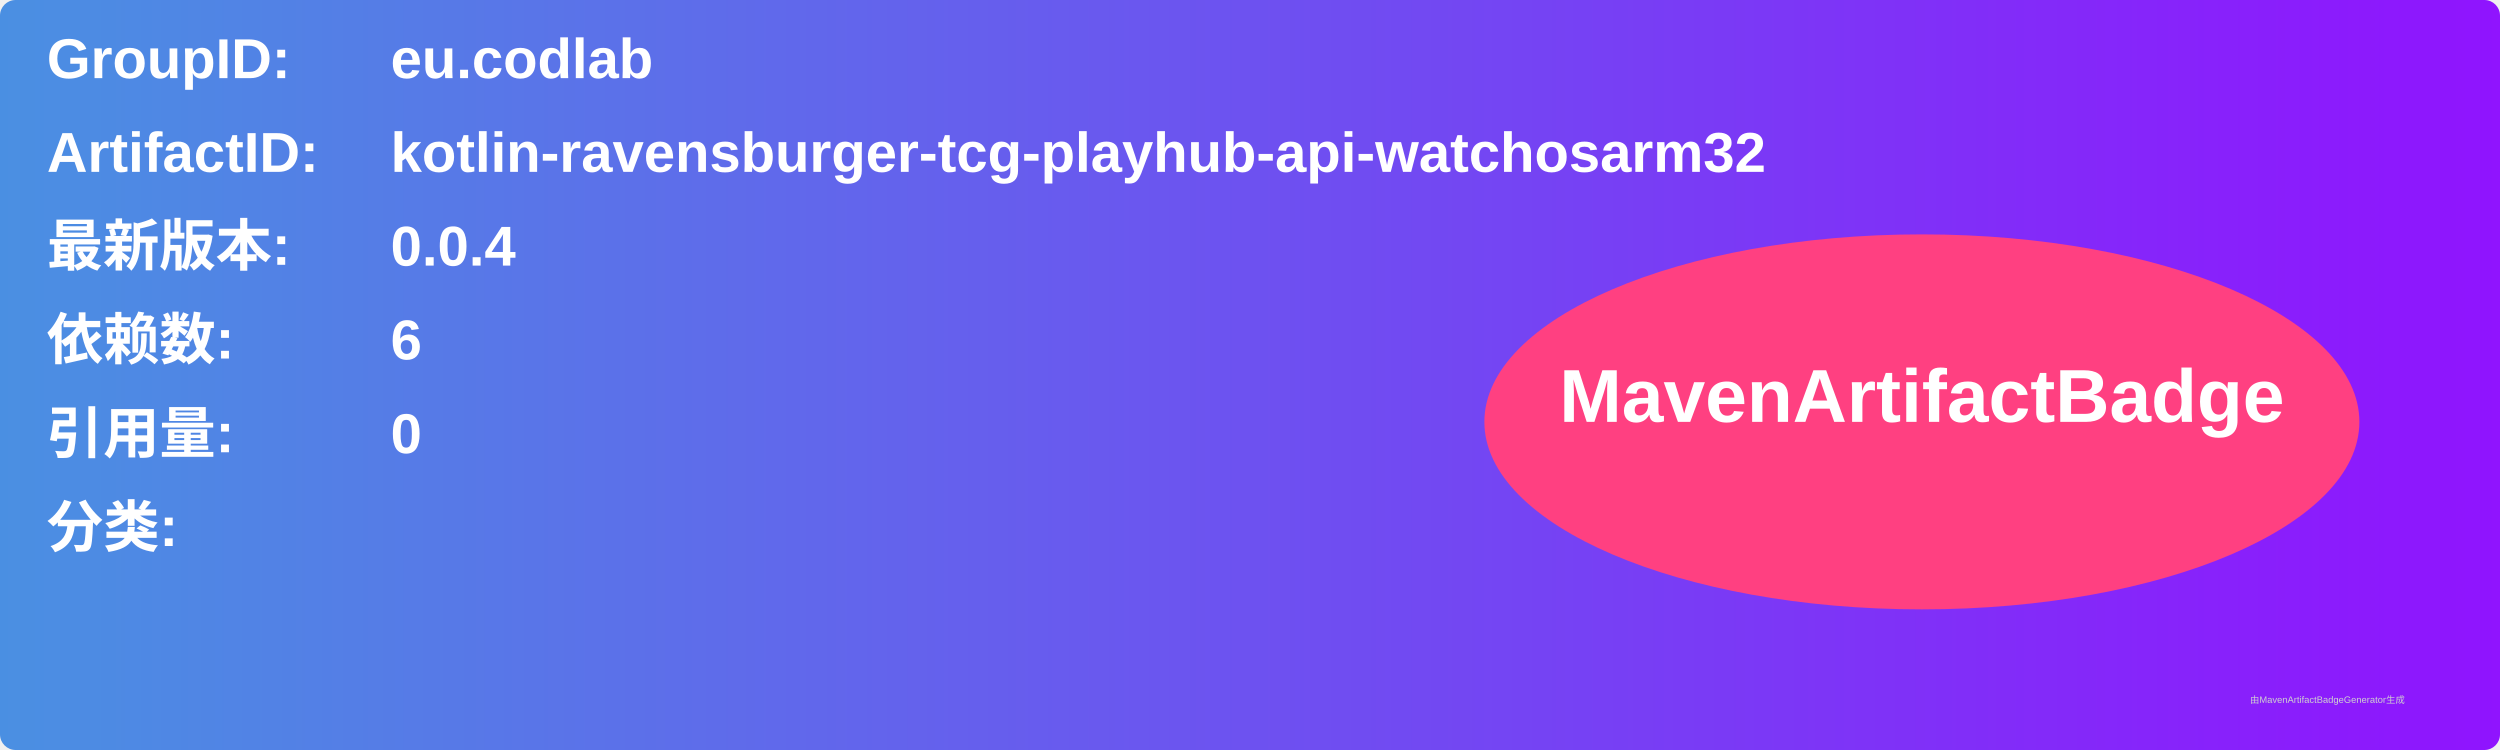
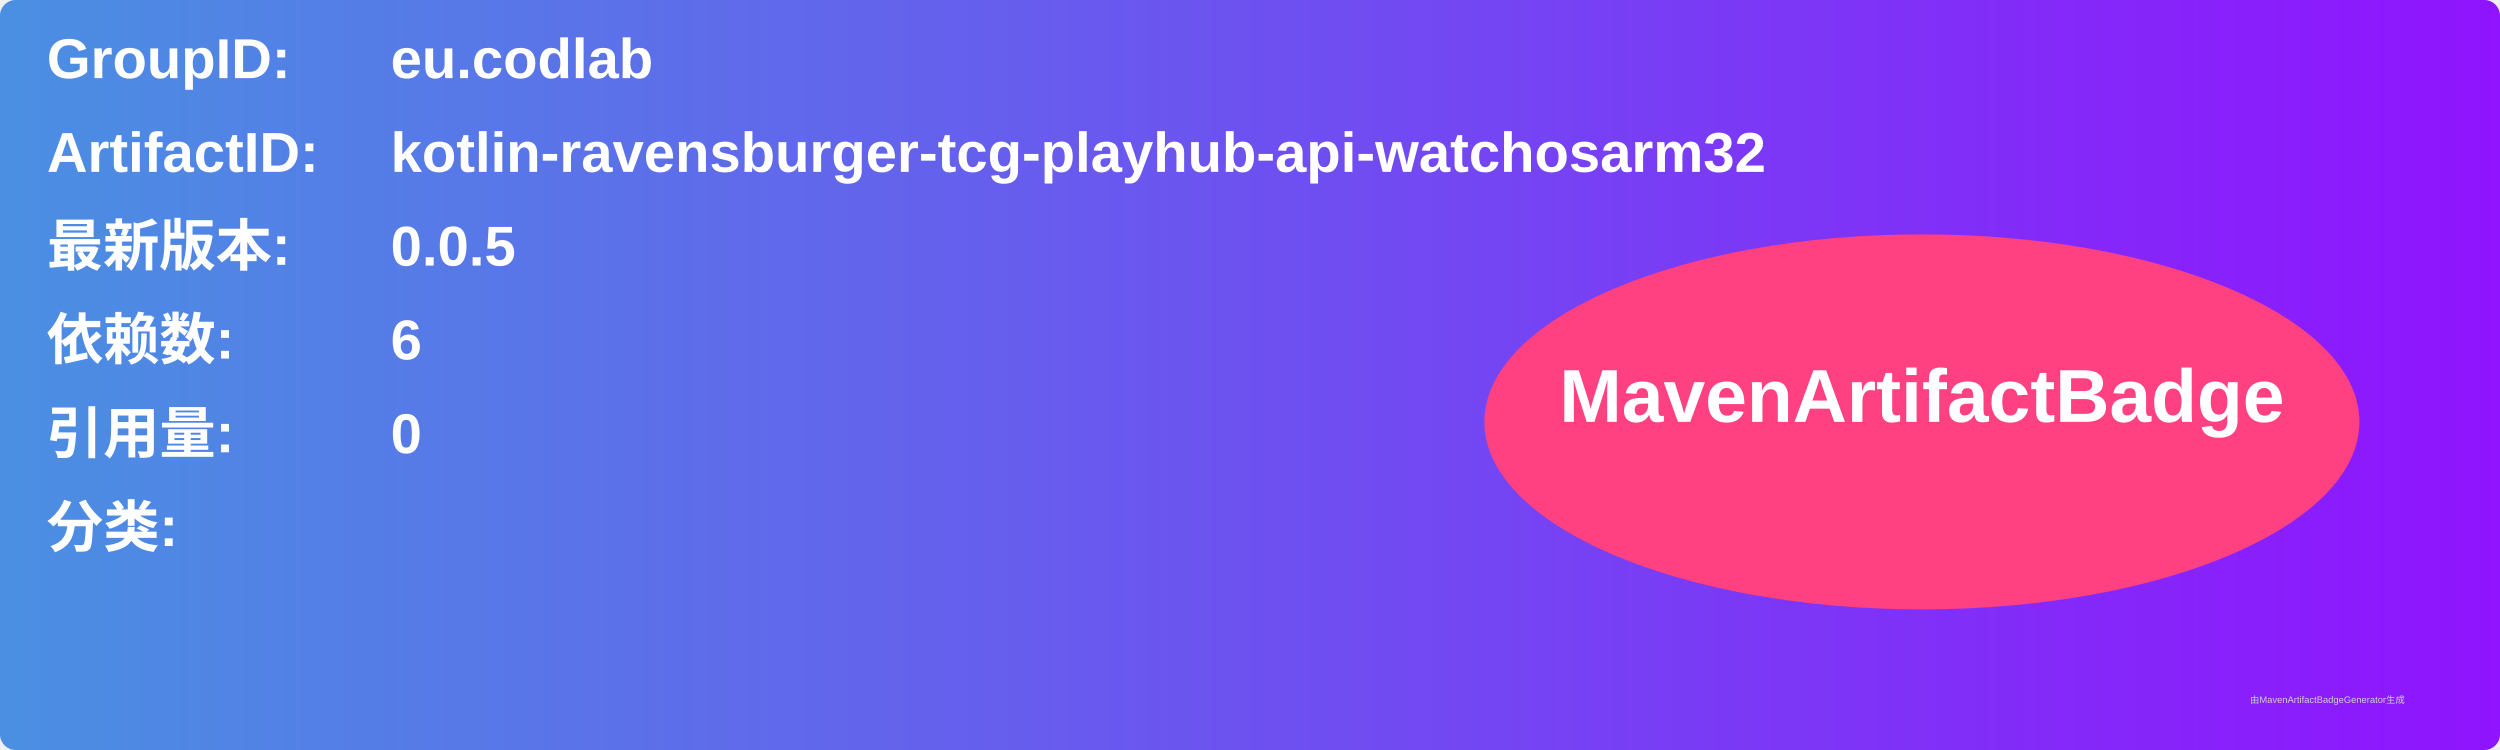
<svg xmlns="http://www.w3.org/2000/svg" width="800" height="240" viewBox="0 0 800 240">
  <linearGradient id="grad" x1="0%" y1="0%" x2="100%" y2="0%">
    <stop offset="0%" stop-color="#4a90e2" />
    <stop offset="100%" stop-color="#9013fe" />
  </linearGradient>
  <rect width="100%" height="100%" rx="5" ry="5" fill="url(#grad)" />
  <g transform="translate(15, 15)">
    <text x="0" y="10" font-family="Arial" font-size="18" fill="white" font-weight="bold" width="260">GroupID:</text>
    <text x="110" y="10" font-family="Arial" font-size="18" fill="white" font-weight="bold" width="460">eu.codlab</text>
    <text x="0" y="40" font-family="Arial" font-size="18" fill="white" font-weight="bold" width="260">ArtifactID:</text>
    <text x="110" y="40" font-family="Arial" font-size="18" fill="white" font-weight="bold" width="460">kotlin-ravensburger-tcg-playhub-api-watchosarm32</text>
    <text x="0" y="70" font-family="Arial" font-size="18" fill="white" font-weight="bold">最新版本:</text>
    <text x="110" y="70" font-family="Arial" font-size="18" fill="white" font-weight="bold">
-       <tspan font-weight="bold">0.0.4</tspan>
+       <tspan font-weight="bold">0.0.5</tspan>
    </text>
    <text x="0" y="100" font-family="Arial" font-size="18" fill="white" font-weight="bold">依赖数: </text>
    <text x="110" y="100" font-family="Arial" font-size="18" fill="white">
      <tspan font-weight="bold">6</tspan>
    </text>
    <text x="0" y="130" font-family="Arial" font-size="18" fill="white" font-weight="bold">引用量: </text>
    <text x="110" y="130" font-family="Arial" font-size="18" fill="white">
      <tspan font-weight="bold">0</tspan>
    </text>
    <text x="0" y="160" font-family="Arial" font-size="18" fill="white" font-weight="bold">分类:</text>
    <text x="10" y="190" font-family="Arial" font-size="10" fill="white">
      <tspan font-weight="bold" />
    </text>
    <ellipse cx="600" cy="120" rx="140" ry="60" fill="#ff4081" />
    <text x="600" y="120" text-anchor="middle" font-family="Arial" font-size="24" fill="white" font-weight="bold">MavenArtifactBadge</text>
  </g>
  <text x="720" y="225" font-family="Arial" font-size="3" fill="#d0d0d0">由MavenArtifactBadgeGenerator生成</text>
</svg>
